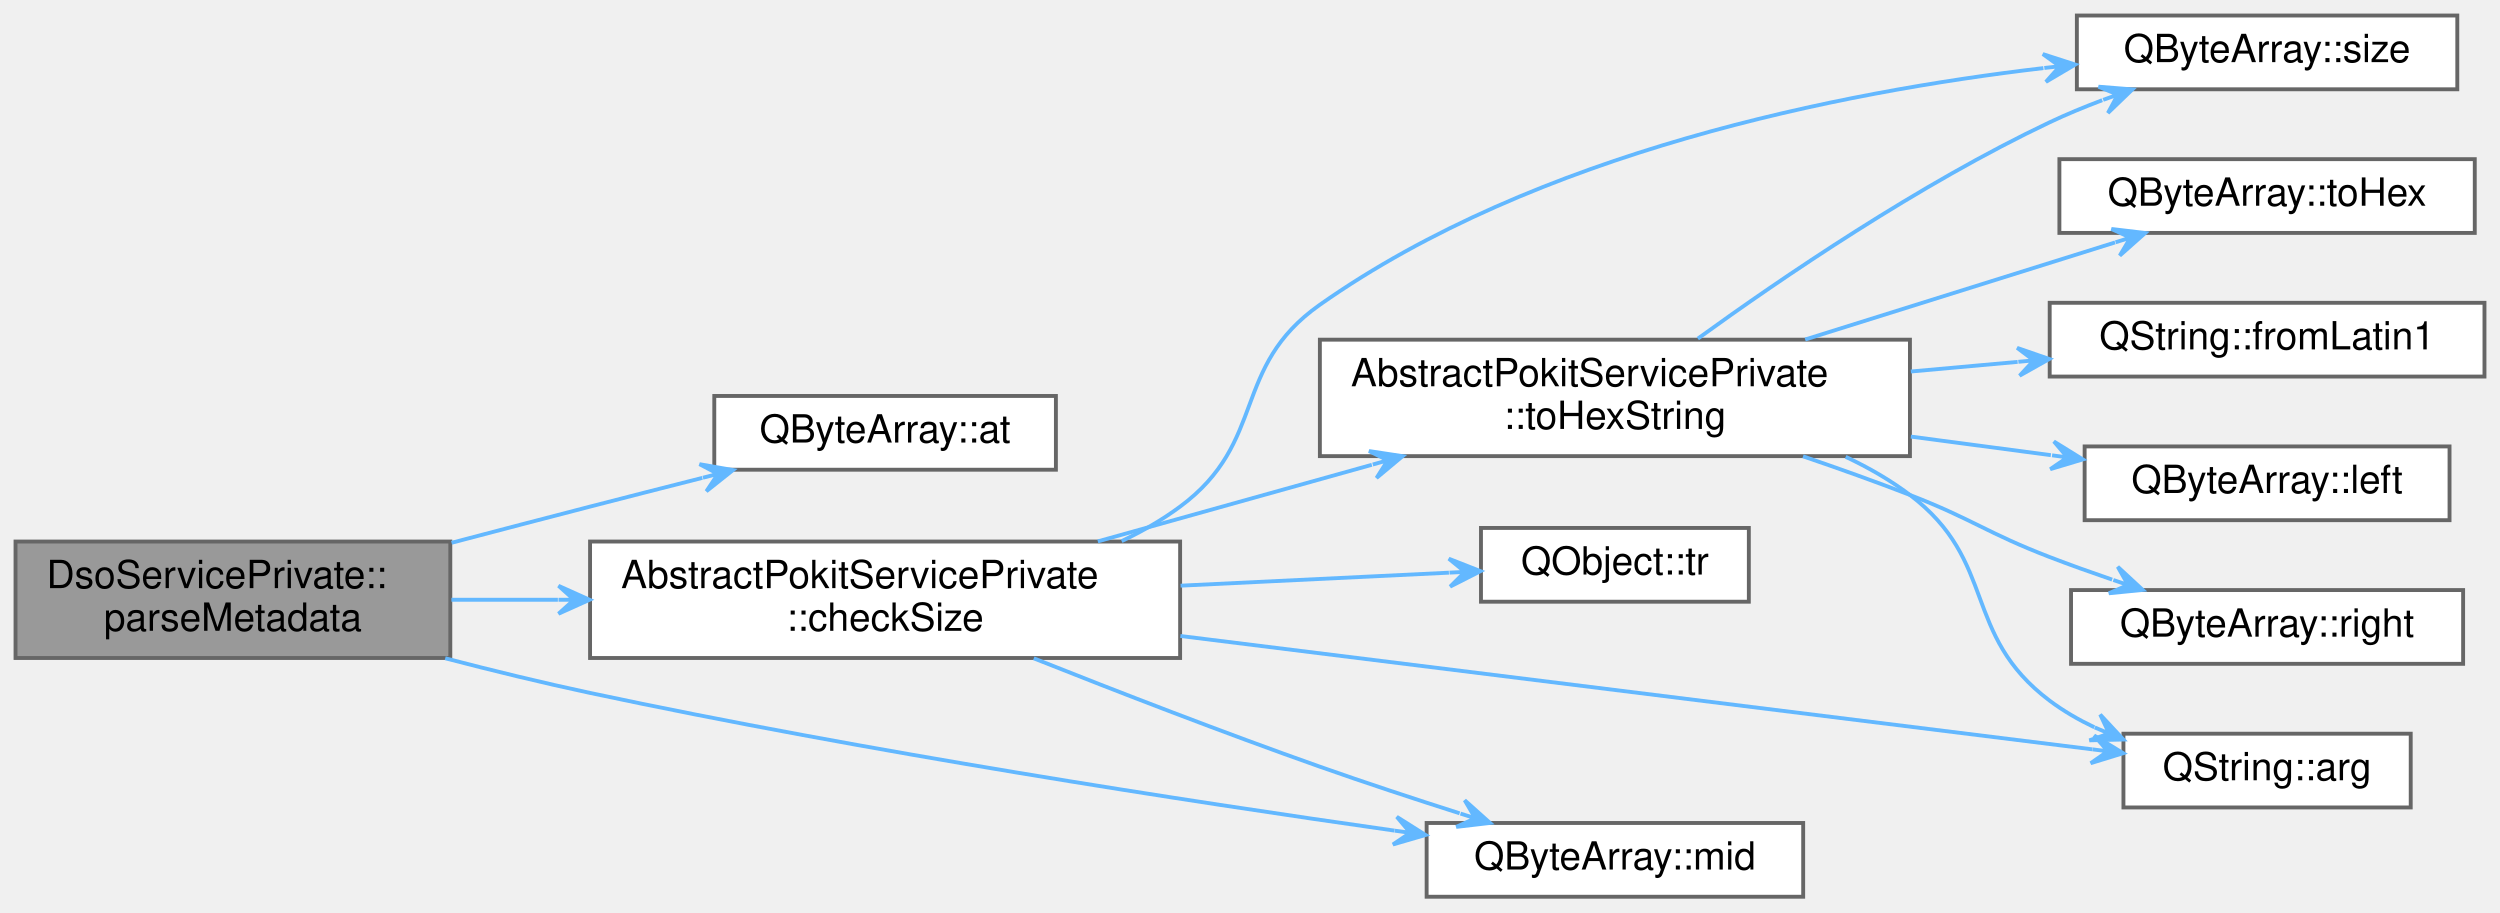
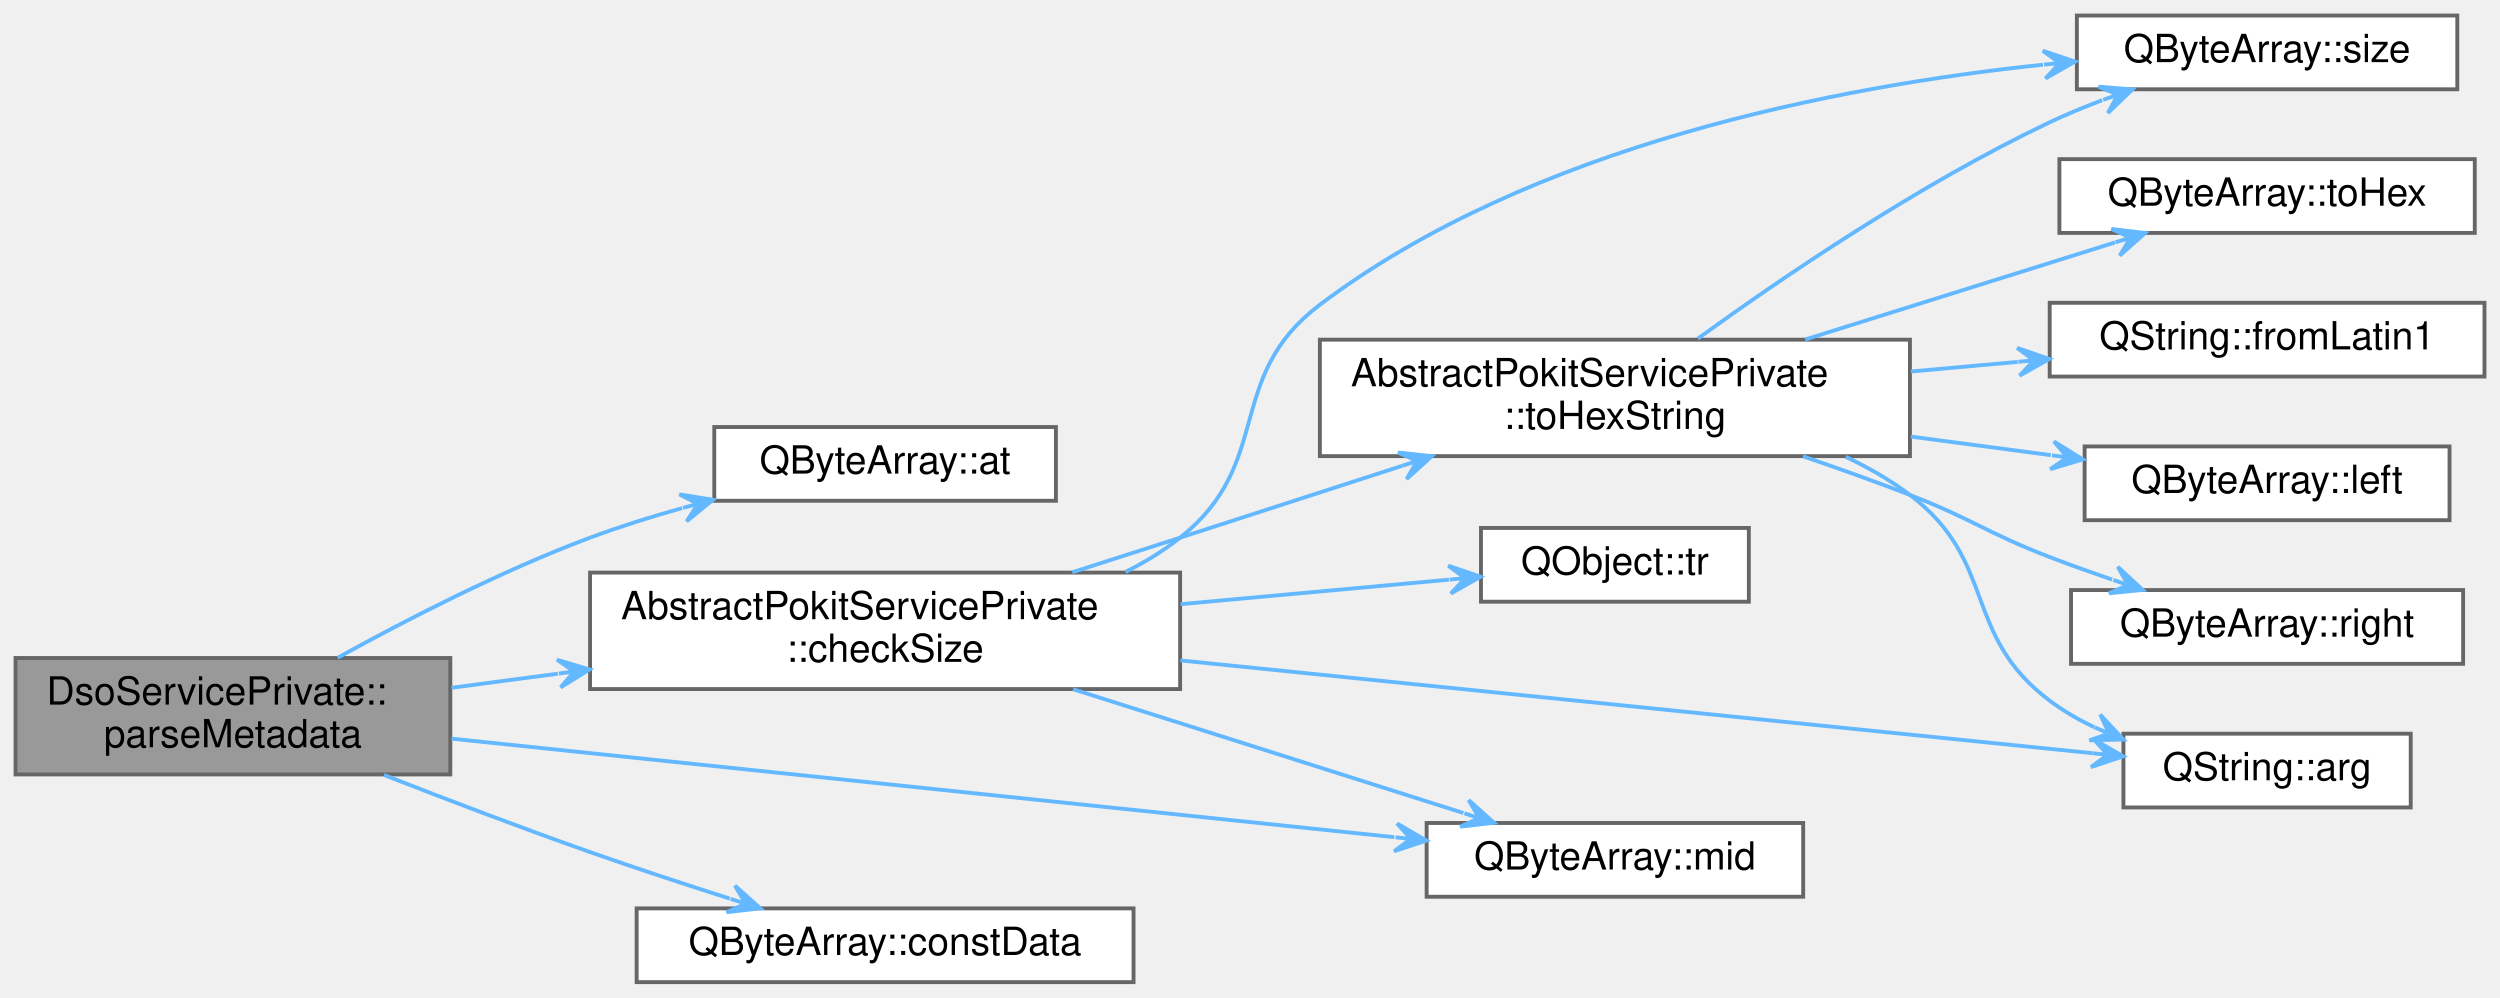
- <svg xmlns="http://www.w3.org/2000/svg" xmlns:xlink="http://www.w3.org/1999/xlink" width="644pt" height="235pt" viewBox="0.00 0.00 644.00 235.00">
-   <g id="graph0" class="graph" transform="scale(1 1) rotate(0) translate(4 231)">
+ <svg xmlns="http://www.w3.org/2000/svg" xmlns:xlink="http://www.w3.org/1999/xlink" width="644pt" height="257pt" viewBox="0.00 0.00 644.00 257.00">
+   <g id="graph0" class="graph" transform="scale(1 1) rotate(0) translate(4 253)">
    <g id="Node000001" class="node">
      <g id="a_Node000001">
        <a xlink:title="Parses the Metadata value into a DsoService::Metatdata struct.">
-           <polygon fill="#999999" stroke="#666666" points="112,-91.5 0,-91.5 0,-61.5 112,-61.5 112,-91.5" />
-           <text text-anchor="start" x="8" y="-79.5" font-family="Helvetica,sans-Serif" font-size="10.00">DsoServicePrivate::</text>
-           <text text-anchor="middle" x="56" y="-68.5" font-family="Helvetica,sans-Serif" font-size="10.00">parseMetadata</text>
+           <polygon fill="#999999" stroke="#666666" points="112,-83.5 0,-83.5 0,-53.5 112,-53.5 112,-83.5" />
+           <text text-anchor="start" x="8" y="-71.5" font-family="Helvetica,sans-Serif" font-size="10.00">DsoServicePrivate::</text>
+           <text text-anchor="middle" x="56" y="-60.5" font-family="Helvetica,sans-Serif" font-size="10.00">parseMetadata</text>
        </a>
      </g>
    </g>
    <g id="Node000002" class="node">
      <g id="a_Node000002">
        <a target="_parent" xlink:href="https://doc.qt.io/qt-5/qbytearray.html#at" xlink:title=" ">
-           <polygon fill="white" stroke="#666666" points="268,-129 180,-129 180,-110 268,-110 268,-129" />
-           <text text-anchor="middle" x="224" y="-117" font-family="Helvetica,sans-Serif" font-size="10.00">QByteArray::at</text>
+           <polygon fill="white" stroke="#666666" points="268,-143 180,-143 180,-124 268,-124 268,-143" />
+           <text text-anchor="middle" x="224" y="-131" font-family="Helvetica,sans-Serif" font-size="10.00">QByteArray::at</text>
        </a>
      </g>
    </g>
    <g id="edge1_Node000001_Node000002" class="edge">
      <g id="a_edge1_Node000001_Node000002">
        <a xlink:title=" ">
-           <path fill="none" stroke="#63b8ff" d="M112.32,-91.18C124.09,-94.28 136.45,-97.51 148,-100.5 157.35,-102.92 167.36,-105.47 176.92,-107.9" />
-           <polygon fill="#63b8ff" stroke="#63b8ff" points="184.83,-109.91 176.19,-111.43 180.95,-108.92 177.07,-107.94 177.07,-107.94 177.07,-107.94 180.95,-108.92 177.96,-104.45 184.83,-109.91 184.83,-109.91" />
+           <path fill="none" stroke="#63b8ff" d="M82.98,-83.57C100.82,-93.42 125.29,-106 148,-114.5 155.55,-117.32 163.68,-119.87 171.7,-122.11" />
+           <polygon fill="#63b8ff" stroke="#63b8ff" points="179.67,-124.25 171.01,-125.65 175.8,-123.21 171.94,-122.17 171.94,-122.17 171.94,-122.17 175.8,-123.21 172.87,-118.7 179.67,-124.25 179.67,-124.25" />
        </a>
      </g>
    </g>
    <g id="Node000003" class="node">
      <g id="a_Node000003">
        <a xlink:href="classAbstractPokitServicePrivate.html#af8b480a950244540bfff7fc4b476a0ef" target="_top" xlink:title="Returns false if data is smaller than minSize, otherwise returns failOnMax if data is bigger than max...">
-           <polygon fill="white" stroke="#666666" points="300,-91.5 148,-91.5 148,-61.5 300,-61.5 300,-91.5" />
-           <text text-anchor="start" x="156" y="-79.5" font-family="Helvetica,sans-Serif" font-size="10.00">AbstractPokitServicePrivate</text>
-           <text text-anchor="middle" x="224" y="-68.5" font-family="Helvetica,sans-Serif" font-size="10.00">::checkSize</text>
+           <polygon fill="white" stroke="#666666" points="300,-105.5 148,-105.5 148,-75.5 300,-75.5 300,-105.5" />
+           <text text-anchor="start" x="156" y="-93.5" font-family="Helvetica,sans-Serif" font-size="10.00">AbstractPokitServicePrivate</text>
+           <text text-anchor="middle" x="224" y="-82.5" font-family="Helvetica,sans-Serif" font-size="10.00">::checkSize</text>
        </a>
      </g>
    </g>
    <g id="edge2_Node000001_Node000003" class="edge">
      <g id="a_edge2_Node000001_Node000003">
        <a xlink:title=" ">
-           <path fill="none" stroke="#63b8ff" d="M112.28,-76.5C121.1,-76.5 130.4,-76.5 139.71,-76.5" />
-           <polygon fill="#63b8ff" stroke="#63b8ff" points="147.87,-76.5 139.87,-80.1 143.87,-76.5 139.87,-76.5 139.87,-76.5 139.87,-76.5 143.87,-76.5 139.87,-72.9 147.87,-76.5 147.87,-76.5" />
+           <path fill="none" stroke="#63b8ff" d="M112.28,-75.83C121.1,-77 130.4,-78.23 139.71,-79.46" />
+           <polygon fill="#63b8ff" stroke="#63b8ff" points="147.87,-80.54 139.47,-83.06 143.91,-80.02 139.94,-79.49 139.94,-79.49 139.94,-79.49 143.91,-80.02 140.41,-75.92 147.87,-80.54 147.87,-80.54" />
        </a>
      </g>
    </g>
    <g id="Node000005" class="node">
      <g id="a_Node000005">
        <a target="_parent" xlink:href="https://doc.qt.io/qt-5/qbytearray.html#mid" xlink:title=" ">
-           <polygon fill="white" stroke="#666666" points="460.5,-19 363.5,-19 363.5,0 460.5,0 460.5,-19" />
-           <text text-anchor="middle" x="412" y="-7" font-family="Helvetica,sans-Serif" font-size="10.00">QByteArray::mid</text>
-         </a>
-       </g>
-     </g>
-     <g id="edge14_Node000001_Node000005" class="edge">
-       <g id="a_edge14_Node000001_Node000005">
-         <a xlink:title=" ">
-           <path fill="none" stroke="#63b8ff" d="M110.69,-61.43C122.9,-58.25 135.86,-55.09 148,-52.5 219.02,-37.37 301.81,-24.63 355.24,-17.03" />
-           <polygon fill="#63b8ff" stroke="#63b8ff" points="363.23,-15.91 355.81,-20.59 359.27,-16.47 355.31,-17.02 355.31,-17.02 355.31,-17.02 359.27,-16.47 354.81,-13.46 363.23,-15.91 363.23,-15.91" />
+           <polygon fill="white" stroke="#666666" points="460.5,-41 363.5,-41 363.5,-22 460.5,-22 460.5,-41" />
+           <text text-anchor="middle" x="412" y="-29" font-family="Helvetica,sans-Serif" font-size="10.00">QByteArray::mid</text>
+         </a>
+       </g>
+     </g>
+     <g id="edge15_Node000001_Node000005" class="edge">
+       <g id="a_edge15_Node000001_Node000005">
+         <a xlink:title=" ">
+           <path fill="none" stroke="#63b8ff" d="M112.31,-62.72C178.51,-55.8 288.73,-44.28 355.17,-37.34" />
+           <polygon fill="#63b8ff" stroke="#63b8ff" points="363.44,-36.47 355.86,-40.88 359.46,-36.89 355.49,-37.3 355.49,-37.3 355.49,-37.3 359.46,-36.89 355.11,-33.72 363.44,-36.47 363.44,-36.47" />
+         </a>
+       </g>
+     </g>
+     <g id="Node000013" class="node">
+       <g id="a_Node000013">
+         <a target="_parent" xlink:href="https://doc.qt.io/qt-5/qbytearray.html#constData" xlink:title=" ">
+           <polygon fill="white" stroke="#666666" points="288,-19 160,-19 160,0 288,0 288,-19" />
+           <text text-anchor="middle" x="224" y="-7" font-family="Helvetica,sans-Serif" font-size="10.00">QByteArray::constData</text>
+         </a>
+       </g>
+     </g>
+     <g id="edge14_Node000001_Node000013" class="edge">
+       <g id="a_edge14_Node000001_Node000013">
+         <a xlink:title=" ">
+           <path fill="none" stroke="#63b8ff" d="M94.9,-53.37C111.17,-47.01 130.44,-39.68 148,-33.5 159.63,-29.41 172.37,-25.22 184,-21.51" />
+           <polygon fill="#63b8ff" stroke="#63b8ff" points="191.85,-19.03 185.31,-24.87 188.04,-20.23 184.22,-21.44 184.22,-21.44 184.22,-21.44 188.04,-20.23 183.14,-18.01 191.85,-19.03 191.85,-19.03" />
        </a>
      </g>
    </g>
    <g id="Node000004" class="node">
      <g id="a_Node000004">
        <a target="_parent" xlink:href="https://doc.qt.io/qt-5/qstring.html#arg-1" xlink:title=" ">
-           <polygon fill="white" stroke="#666666" points="617,-42 543,-42 543,-23 617,-23 617,-42" />
-           <text text-anchor="middle" x="580" y="-30" font-family="Helvetica,sans-Serif" font-size="10.00">QString::arg</text>
+           <polygon fill="white" stroke="#666666" points="617,-64 543,-64 543,-45 617,-45 617,-64" />
+           <text text-anchor="middle" x="580" y="-52" font-family="Helvetica,sans-Serif" font-size="10.00">QString::arg</text>
        </a>
      </g>
    </g>
    <g id="edge3_Node000003_Node000004" class="edge">
      <g id="a_edge3_Node000003_Node000004">
        <a xlink:title=" ">
-           <path fill="none" stroke="#63b8ff" d="M300.07,-67.17C371.41,-58.3 476.24,-45.27 534.97,-37.97" />
-           <polygon fill="#63b8ff" stroke="#63b8ff" points="542.94,-36.98 535.45,-41.54 538.97,-37.47 535.01,-37.97 535.01,-37.97 535.01,-37.97 538.97,-37.47 534.56,-34.4 542.94,-36.98 542.94,-36.98" />
+           <path fill="none" stroke="#63b8ff" d="M300.07,-82.87C371.41,-75.61 476.24,-64.95 534.97,-58.98" />
+           <polygon fill="#63b8ff" stroke="#63b8ff" points="542.94,-58.17 535.35,-62.56 538.96,-58.57 534.99,-58.98 534.99,-58.98 534.99,-58.98 538.96,-58.57 534.62,-55.39 542.94,-58.17 542.94,-58.17" />
        </a>
      </g>
    </g>
    <g id="edge4_Node000003_Node000005" class="edge">
      <g id="a_edge4_Node000003_Node000005">
        <a xlink:title=" ">
-           <path fill="none" stroke="#63b8ff" d="M262.3,-61.41C283.74,-52.89 311.25,-42.24 336,-33.5 347.63,-29.39 360.37,-25.2 372,-21.49" />
-           <polygon fill="#63b8ff" stroke="#63b8ff" points="379.84,-19.01 373.3,-24.86 376.03,-20.22 372.22,-21.42 372.22,-21.42 372.22,-21.42 376.03,-20.22 371.13,-17.99 379.84,-19.01 379.84,-19.01" />
+           <path fill="none" stroke="#63b8ff" d="M272.42,-75.46C303.6,-65.57 343.88,-52.79 372.96,-43.57" />
+           <polygon fill="#63b8ff" stroke="#63b8ff" points="380.85,-41.06 374.32,-46.91 377.04,-42.27 373.23,-43.48 373.23,-43.48 373.23,-43.48 377.04,-42.27 372.14,-40.05 380.85,-41.06 380.85,-41.06" />
        </a>
      </g>
    </g>
    <g id="Node000006" class="node">
      <g id="a_Node000006">
        <a target="_parent" xlink:href="https://doc.qt.io/qt-5/qbytearray.html#size" xlink:title=" ">
-           <polygon fill="white" stroke="#666666" points="629,-227 531,-227 531,-208 629,-208 629,-227" />
-           <text text-anchor="middle" x="580" y="-215" font-family="Helvetica,sans-Serif" font-size="10.00">QByteArray::size</text>
+           <polygon fill="white" stroke="#666666" points="629,-249 531,-249 531,-230 629,-230 629,-249" />
+           <text text-anchor="middle" x="580" y="-237" font-family="Helvetica,sans-Serif" font-size="10.00">QByteArray::size</text>
        </a>
      </g>
    </g>
    <g id="edge5_Node000003_Node000006" class="edge">
      <g id="a_edge5_Node000003_Node000006">
        <a xlink:title=" ">
-           <path fill="none" stroke="#63b8ff" d="M284.93,-91.61C290.27,-94.14 295.39,-97.08 300,-100.5 322.59,-117.23 313.01,-136.32 336,-152.5 391.76,-191.75 469.91,-207.3 522.38,-213.46" />
-           <polygon fill="#63b8ff" stroke="#63b8ff" points="530.58,-214.37 522.23,-217.07 526.6,-213.93 522.62,-213.49 522.62,-213.49 522.62,-213.49 526.6,-213.93 523.02,-209.91 530.58,-214.37 530.58,-214.37" />
+           <path fill="none" stroke="#63b8ff" d="M285.92,-105.67C290.94,-108.18 295.71,-111.1 300,-114.5 324.37,-133.81 311.17,-155.78 336,-174.5 390.62,-215.67 469.36,-230.79 522.27,-236.33" />
+           <polygon fill="#63b8ff" stroke="#63b8ff" points="530.53,-237.14 522.21,-239.94 526.55,-236.75 522.57,-236.36 522.57,-236.36 522.57,-236.36 526.55,-236.75 522.92,-232.78 530.53,-237.14 530.53,-237.14" />
        </a>
      </g>
    </g>
    <g id="Node000007" class="node">
      <g id="a_Node000007">
        <a xlink:href="classAbstractPokitServicePrivate.html#af748600fc201fe47f29b58e8e93179d8" target="_top" xlink:title="Returns up to maxSize bytes of data as a human readable hexadecimal string.">
-           <polygon fill="white" stroke="#666666" points="488,-143.5 336,-143.5 336,-113.5 488,-113.5 488,-143.5" />
-           <text text-anchor="start" x="344" y="-131.5" font-family="Helvetica,sans-Serif" font-size="10.00">AbstractPokitServicePrivate</text>
-           <text text-anchor="middle" x="412" y="-120.5" font-family="Helvetica,sans-Serif" font-size="10.00">::toHexString</text>
+           <polygon fill="white" stroke="#666666" points="488,-165.5 336,-165.5 336,-135.5 488,-135.5 488,-165.5" />
+           <text text-anchor="start" x="344" y="-153.5" font-family="Helvetica,sans-Serif" font-size="10.00">AbstractPokitServicePrivate</text>
+           <text text-anchor="middle" x="412" y="-142.5" font-family="Helvetica,sans-Serif" font-size="10.00">::toHexString</text>
        </a>
      </g>
    </g>
    <g id="edge6_Node000003_Node000007" class="edge">
      <g id="a_edge6_Node000003_Node000007">
        <a xlink:title=" ">
-           <path fill="none" stroke="#63b8ff" d="M278.8,-91.54C300.87,-97.71 326.55,-104.89 349.38,-111.27" />
-           <polygon fill="#63b8ff" stroke="#63b8ff" points="357.32,-113.49 348.65,-114.81 353.47,-112.42 349.62,-111.34 349.62,-111.34 349.62,-111.34 353.47,-112.42 350.59,-107.87 357.32,-113.49 357.32,-113.49" />
+           <path fill="none" stroke="#63b8ff" d="M272.22,-105.58C281.43,-108.53 291.02,-111.61 300,-114.5 318.64,-120.51 339.04,-127.11 357.2,-133.01" />
+           <polygon fill="#63b8ff" stroke="#63b8ff" points="364.84,-135.48 356.12,-136.44 361.03,-134.25 357.23,-133.01 357.23,-133.01 357.23,-133.01 361.03,-134.25 358.34,-129.59 364.84,-135.48 364.84,-135.48" />
        </a>
      </g>
    </g>
    <g id="Node000012" class="node">
      <g id="a_Node000012">
        <a target="_parent" xlink:href="https://doc.qt.io/qt-5/qobject.html#tr" xlink:title=" ">
-           <polygon fill="white" stroke="#666666" points="446.5,-95 377.5,-95 377.5,-76 446.5,-76 446.5,-95" />
-           <text text-anchor="middle" x="412" y="-83" font-family="Helvetica,sans-Serif" font-size="10.00">QObject::tr</text>
+           <polygon fill="white" stroke="#666666" points="446.5,-117 377.5,-117 377.5,-98 446.5,-98 446.5,-117" />
+           <text text-anchor="middle" x="412" y="-105" font-family="Helvetica,sans-Serif" font-size="10.00">QObject::tr</text>
        </a>
      </g>
    </g>
    <g id="edge13_Node000003_Node000012" class="edge">
      <g id="a_edge13_Node000003_Node000012">
        <a xlink:title=" ">
-           <path fill="none" stroke="#63b8ff" d="M300.12,-80.13C323.69,-81.28 348.85,-82.49 369.24,-83.48" />
-           <polygon fill="#63b8ff" stroke="#63b8ff" points="377.38,-83.87 369.21,-87.08 373.38,-83.68 369.39,-83.49 369.39,-83.49 369.39,-83.49 373.38,-83.68 369.56,-79.89 377.38,-83.87 377.38,-83.87" />
+           <path fill="none" stroke="#63b8ff" d="M300.12,-97.37C323.69,-99.52 348.85,-101.82 369.24,-103.68" />
+           <polygon fill="#63b8ff" stroke="#63b8ff" points="377.38,-104.43 369.08,-107.28 373.4,-104.06 369.41,-103.7 369.41,-103.7 369.41,-103.7 373.4,-104.06 369.74,-100.11 377.38,-104.43 377.38,-104.43" />
        </a>
      </g>
    </g>
    <g id="edge7_Node000007_Node000004" class="edge">
      <g id="a_edge7_Node000007_Node000004">
        <a xlink:title=" ">
-           <path fill="none" stroke="#63b8ff" d="M471.44,-113.32C477.32,-110.56 482.97,-107.31 488,-103.5 510.7,-86.31 501.25,-67.62 524,-50.5 527.51,-47.86 531.43,-45.59 535.51,-43.65" />
-           <polygon fill="#63b8ff" stroke="#63b8ff" points="542.99,-40.5 537.01,-46.93 539.3,-42.05 535.61,-43.61 535.61,-43.61 535.61,-43.61 539.3,-42.05 534.22,-40.29 542.99,-40.5 542.99,-40.5" />
+           <path fill="none" stroke="#63b8ff" d="M471.44,-135.32C477.32,-132.56 482.97,-129.31 488,-125.5 510.7,-108.31 501.25,-89.62 524,-72.5 527.51,-69.86 531.43,-67.59 535.51,-65.65" />
+           <polygon fill="#63b8ff" stroke="#63b8ff" points="542.99,-62.5 537.01,-68.93 539.3,-64.05 535.61,-65.61 535.61,-65.61 535.61,-65.61 539.3,-64.05 534.22,-62.29 542.99,-62.5 542.99,-62.5" />
        </a>
      </g>
    </g>
    <g id="edge11_Node000007_Node000006" class="edge">
      <g id="a_edge11_Node000007_Node000006">
        <a xlink:title=" ">
-           <path fill="none" stroke="#63b8ff" d="M433.36,-143.77C454.96,-159.41 490.51,-183.63 524,-199.5 528.3,-201.54 532.9,-203.44 537.53,-205.19" />
-           <polygon fill="#63b8ff" stroke="#63b8ff" points="545.32,-207.97 536.57,-208.67 541.55,-206.62 537.78,-205.28 537.78,-205.28 537.78,-205.28 541.55,-206.62 539,-201.89 545.32,-207.97 545.32,-207.97" />
+           <path fill="none" stroke="#63b8ff" d="M433.36,-165.77C454.96,-181.41 490.51,-205.63 524,-221.5 528.3,-223.54 532.9,-225.44 537.53,-227.19" />
+           <polygon fill="#63b8ff" stroke="#63b8ff" points="545.32,-229.97 536.57,-230.67 541.55,-228.62 537.78,-227.28 537.78,-227.28 537.78,-227.28 541.55,-228.62 539,-223.89 545.32,-229.97 545.32,-229.97" />
        </a>
      </g>
    </g>
    <g id="Node000008" class="node">
      <g id="a_Node000008">
        <a target="_parent" xlink:href="https://doc.qt.io/qt-5/qstring.html#fromLatin1" xlink:title=" ">
-           <polygon fill="white" stroke="#666666" points="636,-153 524,-153 524,-134 636,-134 636,-153" />
-           <text text-anchor="middle" x="580" y="-141" font-family="Helvetica,sans-Serif" font-size="10.00">QString::fromLatin1</text>
+           <polygon fill="white" stroke="#666666" points="636,-175 524,-175 524,-156 636,-156 636,-175" />
+           <text text-anchor="middle" x="580" y="-163" font-family="Helvetica,sans-Serif" font-size="10.00">QString::fromLatin1</text>
        </a>
      </g>
    </g>
    <g id="edge8_Node000007_Node000008" class="edge">
      <g id="a_edge8_Node000007_Node000008">
        <a xlink:title=" ">
-           <path fill="none" stroke="#63b8ff" d="M488.23,-135.3C497.42,-136.13 506.75,-136.97 515.74,-137.78" />
-           <polygon fill="#63b8ff" stroke="#63b8ff" points="523.9,-138.52 515.61,-141.39 519.91,-138.16 515.93,-137.8 515.93,-137.8 515.93,-137.8 519.91,-138.16 516.25,-134.22 523.9,-138.52 523.9,-138.52" />
+           <path fill="none" stroke="#63b8ff" d="M488.23,-157.3C497.42,-158.13 506.75,-158.97 515.74,-159.78" />
+           <polygon fill="#63b8ff" stroke="#63b8ff" points="523.9,-160.52 515.61,-163.39 519.91,-160.16 515.93,-159.8 515.93,-159.8 515.93,-159.8 519.91,-160.16 516.25,-156.22 523.9,-160.52 523.9,-160.52" />
        </a>
      </g>
    </g>
    <g id="Node000009" class="node">
      <g id="a_Node000009">
        <a target="_parent" xlink:href="https://doc.qt.io/qt-5/qbytearray.html#left" xlink:title=" ">
-           <polygon fill="white" stroke="#666666" points="627,-116 533,-116 533,-97 627,-97 627,-116" />
-           <text text-anchor="middle" x="580" y="-104" font-family="Helvetica,sans-Serif" font-size="10.00">QByteArray::left</text>
+           <polygon fill="white" stroke="#666666" points="627,-138 533,-138 533,-119 627,-119 627,-138" />
+           <text text-anchor="middle" x="580" y="-126" font-family="Helvetica,sans-Serif" font-size="10.00">QByteArray::left</text>
        </a>
      </g>
    </g>
    <g id="edge9_Node000007_Node000009" class="edge">
      <g id="a_edge9_Node000007_Node000009">
        <a xlink:title=" ">
-           <path fill="none" stroke="#63b8ff" d="M488.23,-118.53C500.38,-116.92 512.75,-115.28 524.3,-113.75" />
-           <polygon fill="#63b8ff" stroke="#63b8ff" points="532.54,-112.66 525.08,-117.28 528.57,-113.18 524.61,-113.71 524.61,-113.71 524.61,-113.71 528.57,-113.18 524.14,-110.14 532.54,-112.66 532.54,-112.66" />
+           <path fill="none" stroke="#63b8ff" d="M488.23,-140.53C500.38,-138.92 512.75,-137.28 524.3,-135.75" />
+           <polygon fill="#63b8ff" stroke="#63b8ff" points="532.54,-134.66 525.08,-139.28 528.57,-135.18 524.61,-135.71 524.61,-135.71 524.61,-135.71 528.57,-135.18 524.14,-132.14 532.54,-134.66 532.54,-134.66" />
        </a>
      </g>
    </g>
    <g id="Node000010" class="node">
      <g id="a_Node000010">
        <a target="_parent" xlink:href="https://doc.qt.io/qt-5/qbytearray.html#right" xlink:title=" ">
-           <polygon fill="white" stroke="#666666" points="630.5,-79 529.5,-79 529.5,-60 630.5,-60 630.5,-79" />
-           <text text-anchor="middle" x="580" y="-67" font-family="Helvetica,sans-Serif" font-size="10.00">QByteArray::right</text>
+           <polygon fill="white" stroke="#666666" points="630.5,-101 529.5,-101 529.5,-82 630.5,-82 630.5,-101" />
+           <text text-anchor="middle" x="580" y="-89" font-family="Helvetica,sans-Serif" font-size="10.00">QByteArray::right</text>
        </a>
      </g>
    </g>
    <g id="edge10_Node000007_Node000010" class="edge">
      <g id="a_edge10_Node000007_Node000010">
        <a xlink:title=" ">
-           <path fill="none" stroke="#63b8ff" d="M460.46,-113.45C469.65,-110.32 479.17,-106.92 488,-103.5 504.32,-97.17 507.66,-93.79 524,-87.5 529.17,-85.51 534.66,-83.55 540.09,-81.69" />
-           <polygon fill="#63b8ff" stroke="#63b8ff" points="547.97,-79.04 541.53,-85 544.18,-80.31 540.39,-81.59 540.39,-81.59 540.39,-81.59 544.18,-80.31 539.24,-78.17 547.97,-79.04 547.97,-79.04" />
+           <path fill="none" stroke="#63b8ff" d="M460.46,-135.45C469.65,-132.32 479.17,-128.92 488,-125.5 504.32,-119.17 507.66,-115.79 524,-109.5 529.17,-107.51 534.66,-105.55 540.09,-103.69" />
+           <polygon fill="#63b8ff" stroke="#63b8ff" points="547.97,-101.04 541.53,-107 544.18,-102.31 540.39,-103.59 540.39,-103.59 540.39,-103.59 544.18,-102.31 539.24,-100.17 547.97,-101.04 547.97,-101.04" />
        </a>
      </g>
    </g>
    <g id="Node000011" class="node">
      <g id="a_Node000011">
        <a target="_parent" xlink:href="https://doc.qt.io/qt-5/qbytearray.html#toHex" xlink:title=" ">
-           <polygon fill="white" stroke="#666666" points="633.5,-190 526.5,-190 526.5,-171 633.5,-171 633.5,-190" />
-           <text text-anchor="middle" x="580" y="-178" font-family="Helvetica,sans-Serif" font-size="10.00">QByteArray::toHex</text>
+           <polygon fill="white" stroke="#666666" points="633.5,-212 526.5,-212 526.5,-193 633.5,-193 633.5,-212" />
+           <text text-anchor="middle" x="580" y="-200" font-family="Helvetica,sans-Serif" font-size="10.00">QByteArray::toHex</text>
        </a>
      </g>
    </g>
    <g id="edge12_Node000007_Node000011" class="edge">
      <g id="a_edge12_Node000007_Node000011">
        <a xlink:title=" ">
-           <path fill="none" stroke="#63b8ff" d="M461.01,-143.54C486.39,-151.49 517.11,-161.11 540.84,-168.55" />
-           <polygon fill="#63b8ff" stroke="#63b8ff" points="548.61,-170.98 539.9,-172.02 544.79,-169.78 540.97,-168.59 540.97,-168.59 540.97,-168.59 544.79,-169.78 542.05,-165.15 548.61,-170.98 548.61,-170.98" />
+           <path fill="none" stroke="#63b8ff" d="M461.01,-165.54C486.39,-173.49 517.11,-183.11 540.84,-190.55" />
+           <polygon fill="#63b8ff" stroke="#63b8ff" points="548.61,-192.98 539.9,-194.02 544.79,-191.78 540.97,-190.59 540.97,-190.59 540.97,-190.59 544.79,-191.78 542.05,-187.15 548.61,-192.98 548.61,-192.98" />
        </a>
      </g>
    </g>
  </g>
</svg>
